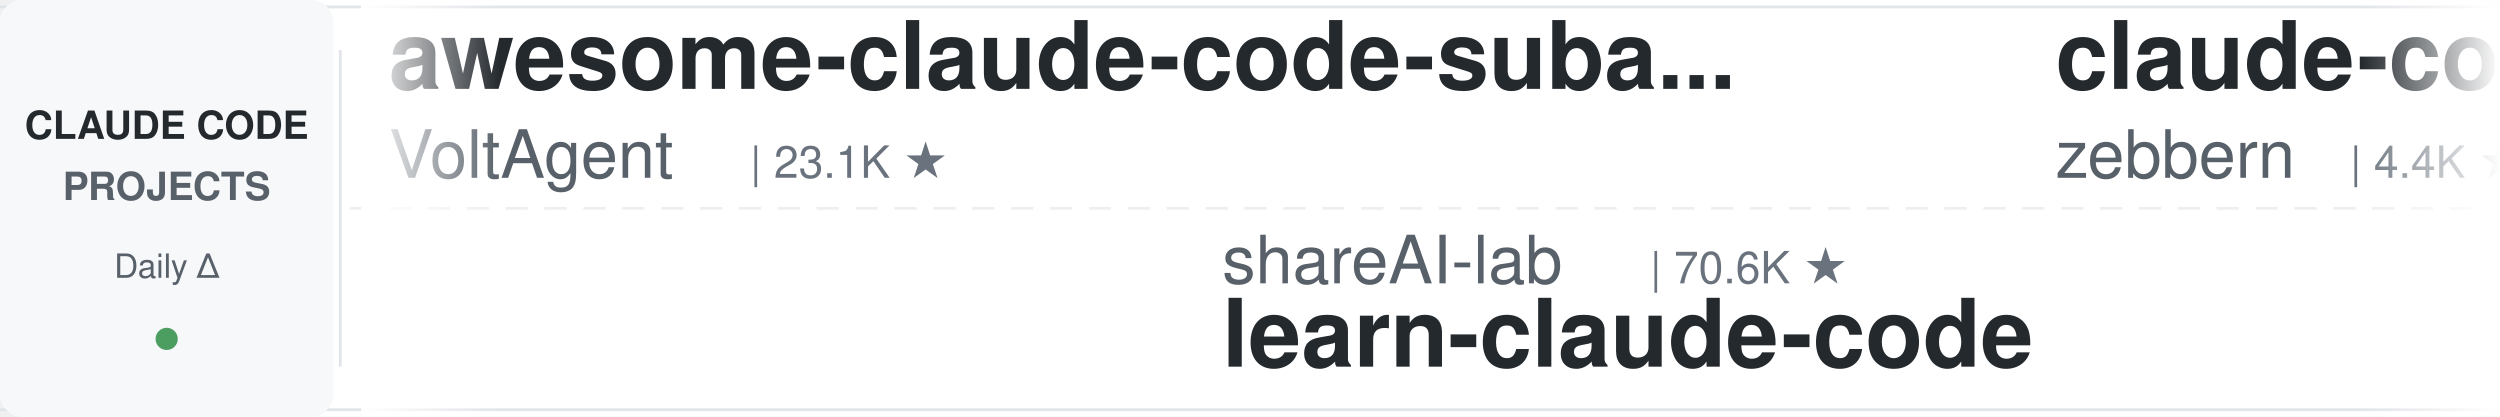
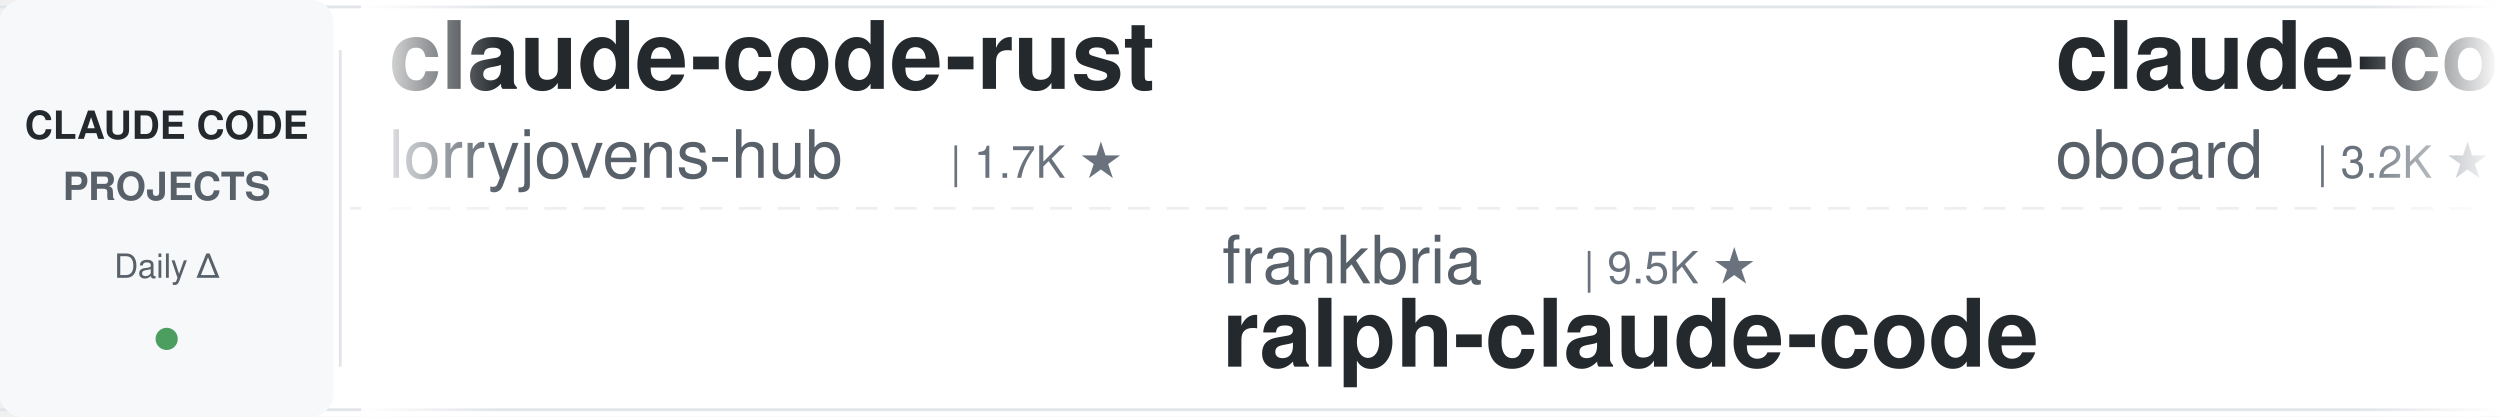
<svg xmlns="http://www.w3.org/2000/svg" width="900" height="150">
  <defs>
    <linearGradient id="leftFade" x1="0%" y1="0%" x2="100%" y2="0%">
      <stop offset="0%" style="stop-color:#ffffff;stop-opacity:1" />
      <stop offset="100%" style="stop-color:#ffffff;stop-opacity:0" />
    </linearGradient>
    <linearGradient id="rightFade" x1="0%" y1="0%" x2="100%" y2="0%">
      <stop offset="0%" style="stop-color:#ffffff;stop-opacity:0" />
      <stop offset="100%" style="stop-color:#ffffff;stop-opacity:1" />
    </linearGradient>
  </defs>
  <rect width="900" height="150" fill="#ffffff" rx="8" />
  <rect x="0" y="2" width="900" height="1" fill="#e1e4e8" />
  <rect x="0" y="147" width="900" height="1" fill="#e1e4e8" />
  <line x1="0" y1="75" x2="900" y2="75" stroke="#e1e4e8" stroke-width="1" stroke-dasharray="8 6" opacity="0.6" />
  <rect x="0" y="0" width="120" height="150" fill="#f6f8fa" rx="8" />
  <text x="60" y="50" font-family="-apple-system, BlinkMacSystemFont, 'Segoe UI', Helvetica, Arial, sans-serif" font-size="14" font-weight="600" fill="#24292e" text-anchor="middle">CLAUDE CODE</text>
  <text x="60" y="72" font-family="-apple-system, BlinkMacSystemFont, 'Segoe UI', Helvetica, Arial, sans-serif" font-size="14" font-weight="600" fill="#586069" text-anchor="middle">PROJECTS</text>
  <text x="60" y="100" font-family="-apple-system, BlinkMacSystemFont, 'Segoe UI', Helvetica, Arial, sans-serif" font-size="12" font-weight="500" fill="#586069" text-anchor="middle">Daily Δ</text>
  <circle cx="60" cy="122" r="4" fill="#22863a" opacity="0.8" />
  <rect x="122" y="18" width="1" height="114" fill="#e1e4e8" />
  <clipPath id="tickerClip">
    <rect x="130" y="0" width="770" height="150" />
  </clipPath>
  <g clip-path="url(#tickerClip)">
    <g id="tickerItems">
      <animateTransform attributeName="transform" attributeType="XML" type="translate" from="0 0" to="-3000 0" dur="54s" repeatCount="indefinite" />
      <g transform="translate(0, 0)">
-         <text x="140" y="32" font-family="-apple-system, BlinkMacSystemFont, 'Segoe UI', Helvetica, Arial, sans-serif" font-size="34" font-weight="600" fill="#24292e">awesome-claude-code-suba...</text>
-         <text x="140" y="64" font-family="-apple-system, BlinkMacSystemFont, 'Segoe UI', Helvetica, Arial, sans-serif" font-size="24" font-weight="400" fill="#586069">VoltAgent</text>
-         <text x="270" y="64" font-family="-apple-system, BlinkMacSystemFont, 'Segoe UI', Helvetica, Arial, sans-serif" font-size="16" font-weight="500" fill="#6a737d">| 23.1K ★</text>
+         <text x="140" y="32" font-family="-apple-system, BlinkMacSystemFont, 'Segoe UI', Helvetica, Arial, sans-serif" font-size="34" font-weight="600" fill="#24292e">claude-code-rust</text>
+         <text x="140" y="64" font-family="-apple-system, BlinkMacSystemFont, 'Segoe UI', Helvetica, Arial, sans-serif" font-size="24" font-weight="400" fill="#586069">lorryjovens-hub</text>
+         <text x="342" y="64" font-family="-apple-system, BlinkMacSystemFont, 'Segoe UI', Helvetica, Arial, sans-serif" font-size="16" font-weight="500" fill="#6a737d">| 1.7K ★</text>
      </g>
      <g transform="translate(300, 0)">
-         <text x="140" y="102" font-family="-apple-system, BlinkMacSystemFont, 'Segoe UI', Helvetica, Arial, sans-serif" font-size="24" font-weight="400" fill="#586069">shareAI-lab</text>
-         <text x="294" y="102" font-family="-apple-system, BlinkMacSystemFont, 'Segoe UI', Helvetica, Arial, sans-serif" font-size="16" font-weight="500" fill="#6a737d">| 70.6K ★</text>
-         <text x="140" y="132" font-family="-apple-system, BlinkMacSystemFont, 'Segoe UI', Helvetica, Arial, sans-serif" font-size="34" font-weight="600" fill="#24292e">learn-claude-code</text>
+         <text x="140" y="102" font-family="-apple-system, BlinkMacSystemFont, 'Segoe UI', Helvetica, Arial, sans-serif" font-size="24" font-weight="400" fill="#586069">frankbria</text>
+         <text x="270" y="102" font-family="-apple-system, BlinkMacSystemFont, 'Segoe UI', Helvetica, Arial, sans-serif" font-size="16" font-weight="500" fill="#6a737d">| 9.5K ★</text>
+         <text x="140" y="132" font-family="-apple-system, BlinkMacSystemFont, 'Segoe UI', Helvetica, Arial, sans-serif" font-size="34" font-weight="600" fill="#24292e">ralph-claude-code</text>
      </g>
      <g transform="translate(600, 0)">
-         <text x="140" y="32" font-family="-apple-system, BlinkMacSystemFont, 'Segoe UI', Helvetica, Arial, sans-serif" font-size="34" font-weight="600" fill="#24292e">claude-code-guide</text>
-         <text x="140" y="64" font-family="-apple-system, BlinkMacSystemFont, 'Segoe UI', Helvetica, Arial, sans-serif" font-size="24" font-weight="400" fill="#586069">zebbern</text>
-         <text x="246" y="64" font-family="-apple-system, BlinkMacSystemFont, 'Segoe UI', Helvetica, Arial, sans-serif" font-size="16" font-weight="500" fill="#6a737d">| 4.4K ★</text>
+         <text x="140" y="32" font-family="-apple-system, BlinkMacSystemFont, 'Segoe UI', Helvetica, Arial, sans-serif" font-size="34" font-weight="600" fill="#24292e">claude-code-rev</text>
+         <text x="140" y="64" font-family="-apple-system, BlinkMacSystemFont, 'Segoe UI', Helvetica, Arial, sans-serif" font-size="24" font-weight="400" fill="#586069">oboard</text>
+         <text x="234" y="64" font-family="-apple-system, BlinkMacSystemFont, 'Segoe UI', Helvetica, Arial, sans-serif" font-size="16" font-weight="500" fill="#6a737d">| 3.2K ★</text>
      </g>
      <g transform="translate(900, 0)">
-         <text x="140" y="102" font-family="-apple-system, BlinkMacSystemFont, 'Segoe UI', Helvetica, Arial, sans-serif" font-size="24" font-weight="400" fill="#586069">Windy3f3f3f3f</text>
-         <text x="318" y="102" font-family="-apple-system, BlinkMacSystemFont, 'Segoe UI', Helvetica, Arial, sans-serif" font-size="16" font-weight="500" fill="#6a737d">| 3.1K ★</text>
-         <text x="140" y="132" font-family="-apple-system, BlinkMacSystemFont, 'Segoe UI', Helvetica, Arial, sans-serif" font-size="34" font-weight="600" fill="#24292e">how-claude-code-works</text>
+         <text x="140" y="102" font-family="-apple-system, BlinkMacSystemFont, 'Segoe UI', Helvetica, Arial, sans-serif" font-size="24" font-weight="400" fill="#586069">Cranot</text>
+         <text x="234" y="102" font-family="-apple-system, BlinkMacSystemFont, 'Segoe UI', Helvetica, Arial, sans-serif" font-size="16" font-weight="500" fill="#6a737d">| 2.8K ★</text>
+         <text x="140" y="132" font-family="-apple-system, BlinkMacSystemFont, 'Segoe UI', Helvetica, Arial, sans-serif" font-size="34" font-weight="600" fill="#24292e">claude-code-guide</text>
      </g>
      <g transform="translate(1200, 0)">
-         <text x="140" y="32" font-family="-apple-system, BlinkMacSystemFont, 'Segoe UI', Helvetica, Arial, sans-serif" font-size="34" font-weight="600" fill="#24292e">claude-code-settings</text>
-         <text x="140" y="64" font-family="-apple-system, BlinkMacSystemFont, 'Segoe UI', Helvetica, Arial, sans-serif" font-size="24" font-weight="400" fill="#586069">feiskyer</text>
-         <text x="258" y="64" font-family="-apple-system, BlinkMacSystemFont, 'Segoe UI', Helvetica, Arial, sans-serif" font-size="16" font-weight="500" fill="#6a737d">| 1.6K ★</text>
-       </g>
-       <g transform="translate(1500, 0)">
-         <text x="140" y="102" font-family="-apple-system, BlinkMacSystemFont, 'Segoe UI', Helvetica, Arial, sans-serif" font-size="24" font-weight="400" fill="#586069">huangjia2019</text>
-         <text x="306" y="102" font-family="-apple-system, BlinkMacSystemFont, 'Segoe UI', Helvetica, Arial, sans-serif" font-size="16" font-weight="500" fill="#6a737d">| 966 ★</text>
-         <text x="140" y="132" font-family="-apple-system, BlinkMacSystemFont, 'Segoe UI', Helvetica, Arial, sans-serif" font-size="34" font-weight="600" fill="#24292e">claude-code-engineering</text>
-       </g>
-       <g transform="translate(1800, 0)">
-         <text x="140" y="32" font-family="-apple-system, BlinkMacSystemFont, 'Segoe UI', Helvetica, Arial, sans-serif" font-size="34" font-weight="600" fill="#24292e">claude-code-video-toolki...</text>
-         <text x="140" y="64" font-family="-apple-system, BlinkMacSystemFont, 'Segoe UI', Helvetica, Arial, sans-serif" font-size="24" font-weight="400" fill="#586069">digitalsamba</text>
-         <text x="306" y="64" font-family="-apple-system, BlinkMacSystemFont, 'Segoe UI', Helvetica, Arial, sans-serif" font-size="16" font-weight="500" fill="#6a737d">| 1.7K ★</text>
-       </g>
-       <g transform="translate(2100, 0)">
-         <text x="140" y="102" font-family="-apple-system, BlinkMacSystemFont, 'Segoe UI', Helvetica, Arial, sans-serif" font-size="24" font-weight="400" fill="#586069">pedrohcgs</text>
-         <text x="270" y="102" font-family="-apple-system, BlinkMacSystemFont, 'Segoe UI', Helvetica, Arial, sans-serif" font-size="16" font-weight="500" fill="#6a737d">| 1.4K ★</text>
-         <text x="140" y="132" font-family="-apple-system, BlinkMacSystemFont, 'Segoe UI', Helvetica, Arial, sans-serif" font-size="34" font-weight="600" fill="#24292e">claude-code-my-workflow</text>
-       </g>
-       <g transform="translate(2400, 0)">
        <text x="140" y="32" font-family="-apple-system, BlinkMacSystemFont, 'Segoe UI', Helvetica, Arial, sans-serif" font-size="34" font-weight="600" fill="#24292e">claude-coder</text>
        <text x="140" y="64" font-family="-apple-system, BlinkMacSystemFont, 'Segoe UI', Helvetica, Arial, sans-serif" font-size="24" font-weight="400" fill="#586069">kodu-ai</text>
        <text x="246" y="64" font-family="-apple-system, BlinkMacSystemFont, 'Segoe UI', Helvetica, Arial, sans-serif" font-size="16" font-weight="500" fill="#6a737d">| 5.3K ★</text>
      </g>
+       <g transform="translate(1500, 0)">
+         <text x="140" y="102" font-family="-apple-system, BlinkMacSystemFont, 'Segoe UI', Helvetica, Arial, sans-serif" font-size="24" font-weight="400" fill="#586069">krusemediallc</text>
+         <text x="318" y="102" font-family="-apple-system, BlinkMacSystemFont, 'Segoe UI', Helvetica, Arial, sans-serif" font-size="16" font-weight="500" fill="#6a737d">| 993 ★</text>
+         <text x="140" y="132" font-family="-apple-system, BlinkMacSystemFont, 'Segoe UI', Helvetica, Arial, sans-serif" font-size="34" font-weight="600" fill="#24292e">arcads-claude-code</text>
+       </g>
+       <g transform="translate(1800, 0)">
+         <text x="140" y="32" font-family="-apple-system, BlinkMacSystemFont, 'Segoe UI', Helvetica, Arial, sans-serif" font-size="34" font-weight="600" fill="#24292e">claude-code-prompts</text>
+         <text x="140" y="64" font-family="-apple-system, BlinkMacSystemFont, 'Segoe UI', Helvetica, Arial, sans-serif" font-size="24" font-weight="400" fill="#586069">repowise-dev</text>
+         <text x="306" y="64" font-family="-apple-system, BlinkMacSystemFont, 'Segoe UI', Helvetica, Arial, sans-serif" font-size="16" font-weight="500" fill="#6a737d">| 1.1K ★</text>
+       </g>
+       <g transform="translate(2100, 0)">
+         <text x="140" y="102" font-family="-apple-system, BlinkMacSystemFont, 'Segoe UI', Helvetica, Arial, sans-serif" font-size="24" font-weight="400" fill="#586069">AICoderTudou</text>
+         <text x="306" y="102" font-family="-apple-system, BlinkMacSystemFont, 'Segoe UI', Helvetica, Arial, sans-serif" font-size="16" font-weight="500" fill="#6a737d">| 498 ★</text>
+         <text x="140" y="132" font-family="-apple-system, BlinkMacSystemFont, 'Segoe UI', Helvetica, Arial, sans-serif" font-size="34" font-weight="600" fill="#24292e">claude-code-tudou</text>
+       </g>
+       <g transform="translate(2400, 0)">
+         <text x="140" y="32" font-family="-apple-system, BlinkMacSystemFont, 'Segoe UI', Helvetica, Arial, sans-serif" font-size="34" font-weight="600" fill="#24292e">claude-code-my-workflow</text>
+         <text x="140" y="64" font-family="-apple-system, BlinkMacSystemFont, 'Segoe UI', Helvetica, Arial, sans-serif" font-size="24" font-weight="400" fill="#586069">pedrohcgs</text>
+         <text x="270" y="64" font-family="-apple-system, BlinkMacSystemFont, 'Segoe UI', Helvetica, Arial, sans-serif" font-size="16" font-weight="500" fill="#6a737d">| 1.4K ★</text>
+       </g>
      <g transform="translate(2700, 0)">
-         <text x="140" y="102" font-family="-apple-system, BlinkMacSystemFont, 'Segoe UI', Helvetica, Arial, sans-serif" font-size="24" font-weight="400" fill="#586069">lintsinghua</text>
-         <text x="294" y="102" font-family="-apple-system, BlinkMacSystemFont, 'Segoe UI', Helvetica, Arial, sans-serif" font-size="16" font-weight="500" fill="#6a737d">| 3.9K ★</text>
-         <text x="140" y="132" font-family="-apple-system, BlinkMacSystemFont, 'Segoe UI', Helvetica, Arial, sans-serif" font-size="34" font-weight="600" fill="#24292e">claude-code-book</text>
+         <text x="140" y="102" font-family="-apple-system, BlinkMacSystemFont, 'Segoe UI', Helvetica, Arial, sans-serif" font-size="24" font-weight="400" fill="#586069">Yeachan-Heo</text>
+         <text x="294" y="102" font-family="-apple-system, BlinkMacSystemFont, 'Segoe UI', Helvetica, Arial, sans-serif" font-size="16" font-weight="500" fill="#6a737d">| 37.6K ★</text>
+         <text x="140" y="132" font-family="-apple-system, BlinkMacSystemFont, 'Segoe UI', Helvetica, Arial, sans-serif" font-size="34" font-weight="600" fill="#24292e">oh-my-claudecode</text>
      </g>
      <g transform="translate(3000, 0)">
-         <text x="140" y="32" font-family="-apple-system, BlinkMacSystemFont, 'Segoe UI', Helvetica, Arial, sans-serif" font-size="34" font-weight="600" fill="#24292e">awesome-claude-code-suba...</text>
-         <text x="140" y="64" font-family="-apple-system, BlinkMacSystemFont, 'Segoe UI', Helvetica, Arial, sans-serif" font-size="24" font-weight="400" fill="#586069">VoltAgent</text>
-         <text x="270" y="64" font-family="-apple-system, BlinkMacSystemFont, 'Segoe UI', Helvetica, Arial, sans-serif" font-size="16" font-weight="500" fill="#6a737d">| 23.1K ★</text>
+         <text x="140" y="32" font-family="-apple-system, BlinkMacSystemFont, 'Segoe UI', Helvetica, Arial, sans-serif" font-size="34" font-weight="600" fill="#24292e">claude-code-rust</text>
+         <text x="140" y="64" font-family="-apple-system, BlinkMacSystemFont, 'Segoe UI', Helvetica, Arial, sans-serif" font-size="24" font-weight="400" fill="#586069">lorryjovens-hub</text>
+         <text x="342" y="64" font-family="-apple-system, BlinkMacSystemFont, 'Segoe UI', Helvetica, Arial, sans-serif" font-size="16" font-weight="500" fill="#6a737d">| 1.7K ★</text>
      </g>
      <g transform="translate(3300, 0)">
-         <text x="140" y="102" font-family="-apple-system, BlinkMacSystemFont, 'Segoe UI', Helvetica, Arial, sans-serif" font-size="24" font-weight="400" fill="#586069">shareAI-lab</text>
-         <text x="294" y="102" font-family="-apple-system, BlinkMacSystemFont, 'Segoe UI', Helvetica, Arial, sans-serif" font-size="16" font-weight="500" fill="#6a737d">| 70.6K ★</text>
-         <text x="140" y="132" font-family="-apple-system, BlinkMacSystemFont, 'Segoe UI', Helvetica, Arial, sans-serif" font-size="34" font-weight="600" fill="#24292e">learn-claude-code</text>
+         <text x="140" y="102" font-family="-apple-system, BlinkMacSystemFont, 'Segoe UI', Helvetica, Arial, sans-serif" font-size="24" font-weight="400" fill="#586069">frankbria</text>
+         <text x="270" y="102" font-family="-apple-system, BlinkMacSystemFont, 'Segoe UI', Helvetica, Arial, sans-serif" font-size="16" font-weight="500" fill="#6a737d">| 9.5K ★</text>
+         <text x="140" y="132" font-family="-apple-system, BlinkMacSystemFont, 'Segoe UI', Helvetica, Arial, sans-serif" font-size="34" font-weight="600" fill="#24292e">ralph-claude-code</text>
      </g>
      <g transform="translate(3600, 0)">
-         <text x="140" y="32" font-family="-apple-system, BlinkMacSystemFont, 'Segoe UI', Helvetica, Arial, sans-serif" font-size="34" font-weight="600" fill="#24292e">claude-code-guide</text>
-         <text x="140" y="64" font-family="-apple-system, BlinkMacSystemFont, 'Segoe UI', Helvetica, Arial, sans-serif" font-size="24" font-weight="400" fill="#586069">zebbern</text>
-         <text x="246" y="64" font-family="-apple-system, BlinkMacSystemFont, 'Segoe UI', Helvetica, Arial, sans-serif" font-size="16" font-weight="500" fill="#6a737d">| 4.4K ★</text>
+         <text x="140" y="32" font-family="-apple-system, BlinkMacSystemFont, 'Segoe UI', Helvetica, Arial, sans-serif" font-size="34" font-weight="600" fill="#24292e">claude-code-rev</text>
+         <text x="140" y="64" font-family="-apple-system, BlinkMacSystemFont, 'Segoe UI', Helvetica, Arial, sans-serif" font-size="24" font-weight="400" fill="#586069">oboard</text>
+         <text x="234" y="64" font-family="-apple-system, BlinkMacSystemFont, 'Segoe UI', Helvetica, Arial, sans-serif" font-size="16" font-weight="500" fill="#6a737d">| 3.2K ★</text>
      </g>
      <g transform="translate(3900, 0)">
-         <text x="140" y="102" font-family="-apple-system, BlinkMacSystemFont, 'Segoe UI', Helvetica, Arial, sans-serif" font-size="24" font-weight="400" fill="#586069">Windy3f3f3f3f</text>
-         <text x="318" y="102" font-family="-apple-system, BlinkMacSystemFont, 'Segoe UI', Helvetica, Arial, sans-serif" font-size="16" font-weight="500" fill="#6a737d">| 3.1K ★</text>
-         <text x="140" y="132" font-family="-apple-system, BlinkMacSystemFont, 'Segoe UI', Helvetica, Arial, sans-serif" font-size="34" font-weight="600" fill="#24292e">how-claude-code-works</text>
+         <text x="140" y="102" font-family="-apple-system, BlinkMacSystemFont, 'Segoe UI', Helvetica, Arial, sans-serif" font-size="24" font-weight="400" fill="#586069">Cranot</text>
+         <text x="234" y="102" font-family="-apple-system, BlinkMacSystemFont, 'Segoe UI', Helvetica, Arial, sans-serif" font-size="16" font-weight="500" fill="#6a737d">| 2.8K ★</text>
+         <text x="140" y="132" font-family="-apple-system, BlinkMacSystemFont, 'Segoe UI', Helvetica, Arial, sans-serif" font-size="34" font-weight="600" fill="#24292e">claude-code-guide</text>
      </g>
    </g>
  </g>
  <rect x="130" y="0" width="50" height="150" fill="url(#leftFade)" />
  <rect x="850" y="0" width="50" height="150" fill="url(#rightFade)" />
</svg>
